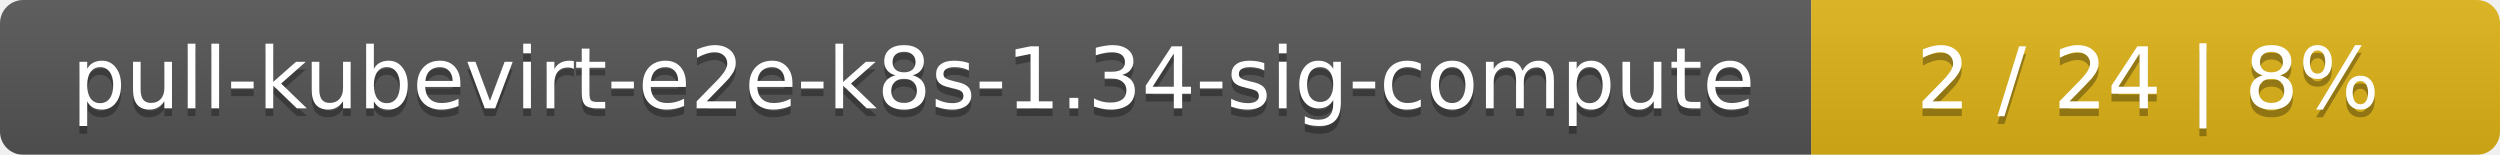
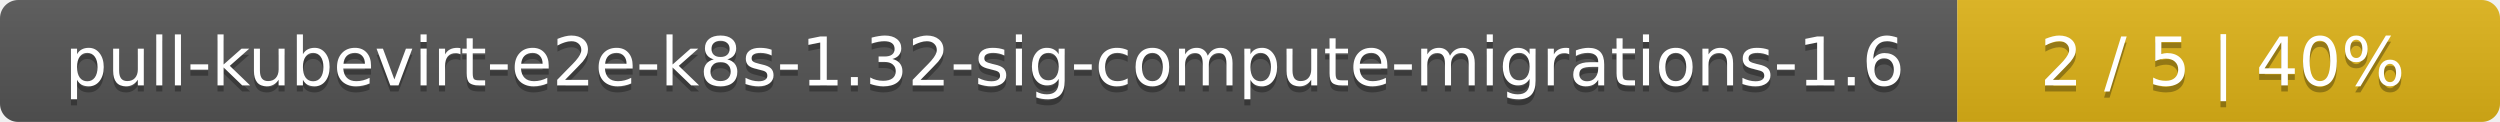
- <svg xmlns="http://www.w3.org/2000/svg" width="323" height="20">
+ <svg xmlns="http://www.w3.org/2000/svg" width="410" height="20">
  <linearGradient id="smooth" x2="0" y2="100%">
    <stop offset="0" stop-color="#bbb" stop-opacity=".1" />
    <stop offset="1" stop-opacity=".1" />
  </linearGradient>
  <mask id="round">
-     <rect width="323" height="20" rx="3" fill="#fff" />
+     <rect width="410" height="20" rx="3" fill="#fff" />
  </mask>
  <g mask="url(#round)">
-     <rect width="234" height="20" fill="#555" />
-     <rect x="234" width="89" height="20" fill="#dfb317" />
-     <rect width="323" height="20" fill="url(#smooth)" />
+     <rect width="321" height="20" fill="#555" />
+     <rect x="321" width="89" height="20" fill="#dfb317" />
+     <rect width="410" height="20" fill="url(#smooth)" />
  </g>
  <g fill="#fff" text-anchor="middle" font-family="DejaVu Sans,Verdana,Geneva,sans-serif" font-size="11">
-     <text x="118" y="15" fill="#010101" fill-opacity=".3">pull-kubevirt-e2e-k8s-1.34-sig-compute</text>
-     <text x="118" y="14">pull-kubevirt-e2e-k8s-1.34-sig-compute</text>
-     <text x="277.5" y="15" fill="#010101" fill-opacity=".3">2 / 24    |    8%</text>
-     <text x="277.5" y="14">2 / 24    |    8%</text>
+     <text x="161.5" y="15" fill="#010101" fill-opacity=".3">pull-kubevirt-e2e-k8s-1.32-sig-compute-migrations-1.6</text>
+     <text x="161.5" y="14">pull-kubevirt-e2e-k8s-1.32-sig-compute-migrations-1.6</text>
+     <text x="364.5" y="15" fill="#010101" fill-opacity=".3">2 / 5    |    40%</text>
+     <text x="364.5" y="14">2 / 5    |    40%</text>
  </g>
</svg>
